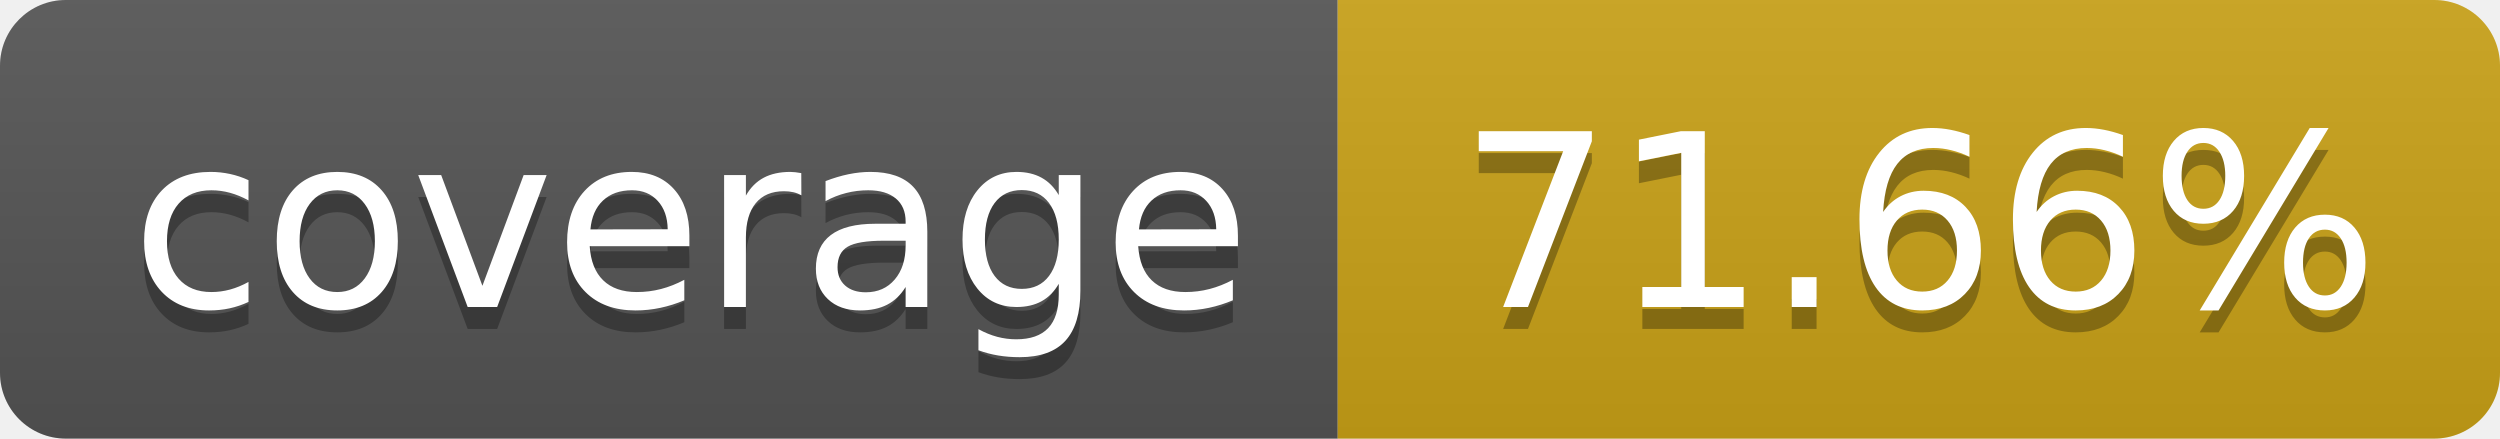
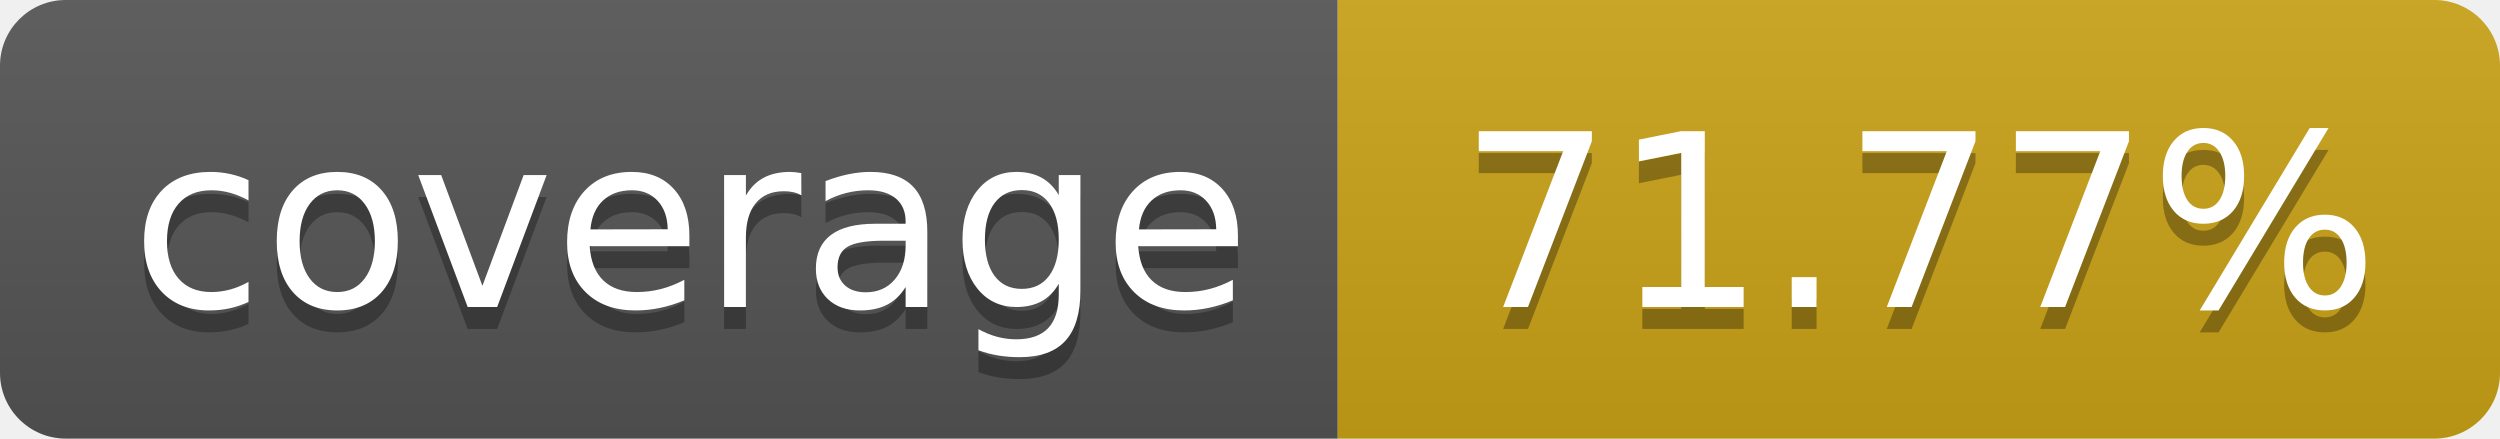
- <svg xmlns="http://www.w3.org/2000/svg" width="114" height="20" role="img" aria-label="coverage: 71.66%">
+ <svg xmlns="http://www.w3.org/2000/svg" width="114" height="20" role="img" aria-label="coverage: 71.77%">
  <linearGradient id="s" x2="0" y2="100%">
    <stop offset="0" stop-color="#bbb" stop-opacity=".1" />
    <stop offset="1" stop-opacity=".1" />
  </linearGradient>
  <clipPath id="r">
    <rect width="114" height="20" rx="3" fill="#fff" />
  </clipPath>
  <g clip-path="url(#r)">
    <rect width="61" height="20" fill="#555" />
    <rect x="61" width="143" height="20" fill="#cba317" />
    <rect width="114" height="20" fill="url(#s)" />
  </g>
  <g fill="#fff" text-anchor="middle" font-family="Verdana,Geneva,DejaVu Sans,sans-serif" text-rendering="geometricPrecision" font-size="110">
    <text aria-hidden="true" x="315" y="150" fill="#010101" fill-opacity=".3" transform="scale(.1)" textLength="510">coverage</text>
    <text x="315" y="140" transform="scale(.1)" fill="#fff" textLength="510">coverage</text>
-     <text aria-hidden="true" x="875" y="150" fill="#010101" fill-opacity=".3" transform="scale(.1)">71.66%</text>
-     <text x="875" y="140" transform="scale(.1)" fill="#fff">71.66%</text>
+     <text aria-hidden="true" x="875" y="150" fill="#010101" fill-opacity=".3" transform="scale(.1)">71.77%</text>
+     <text x="875" y="140" transform="scale(.1)" fill="#fff">71.77%</text>
  </g>
</svg>
